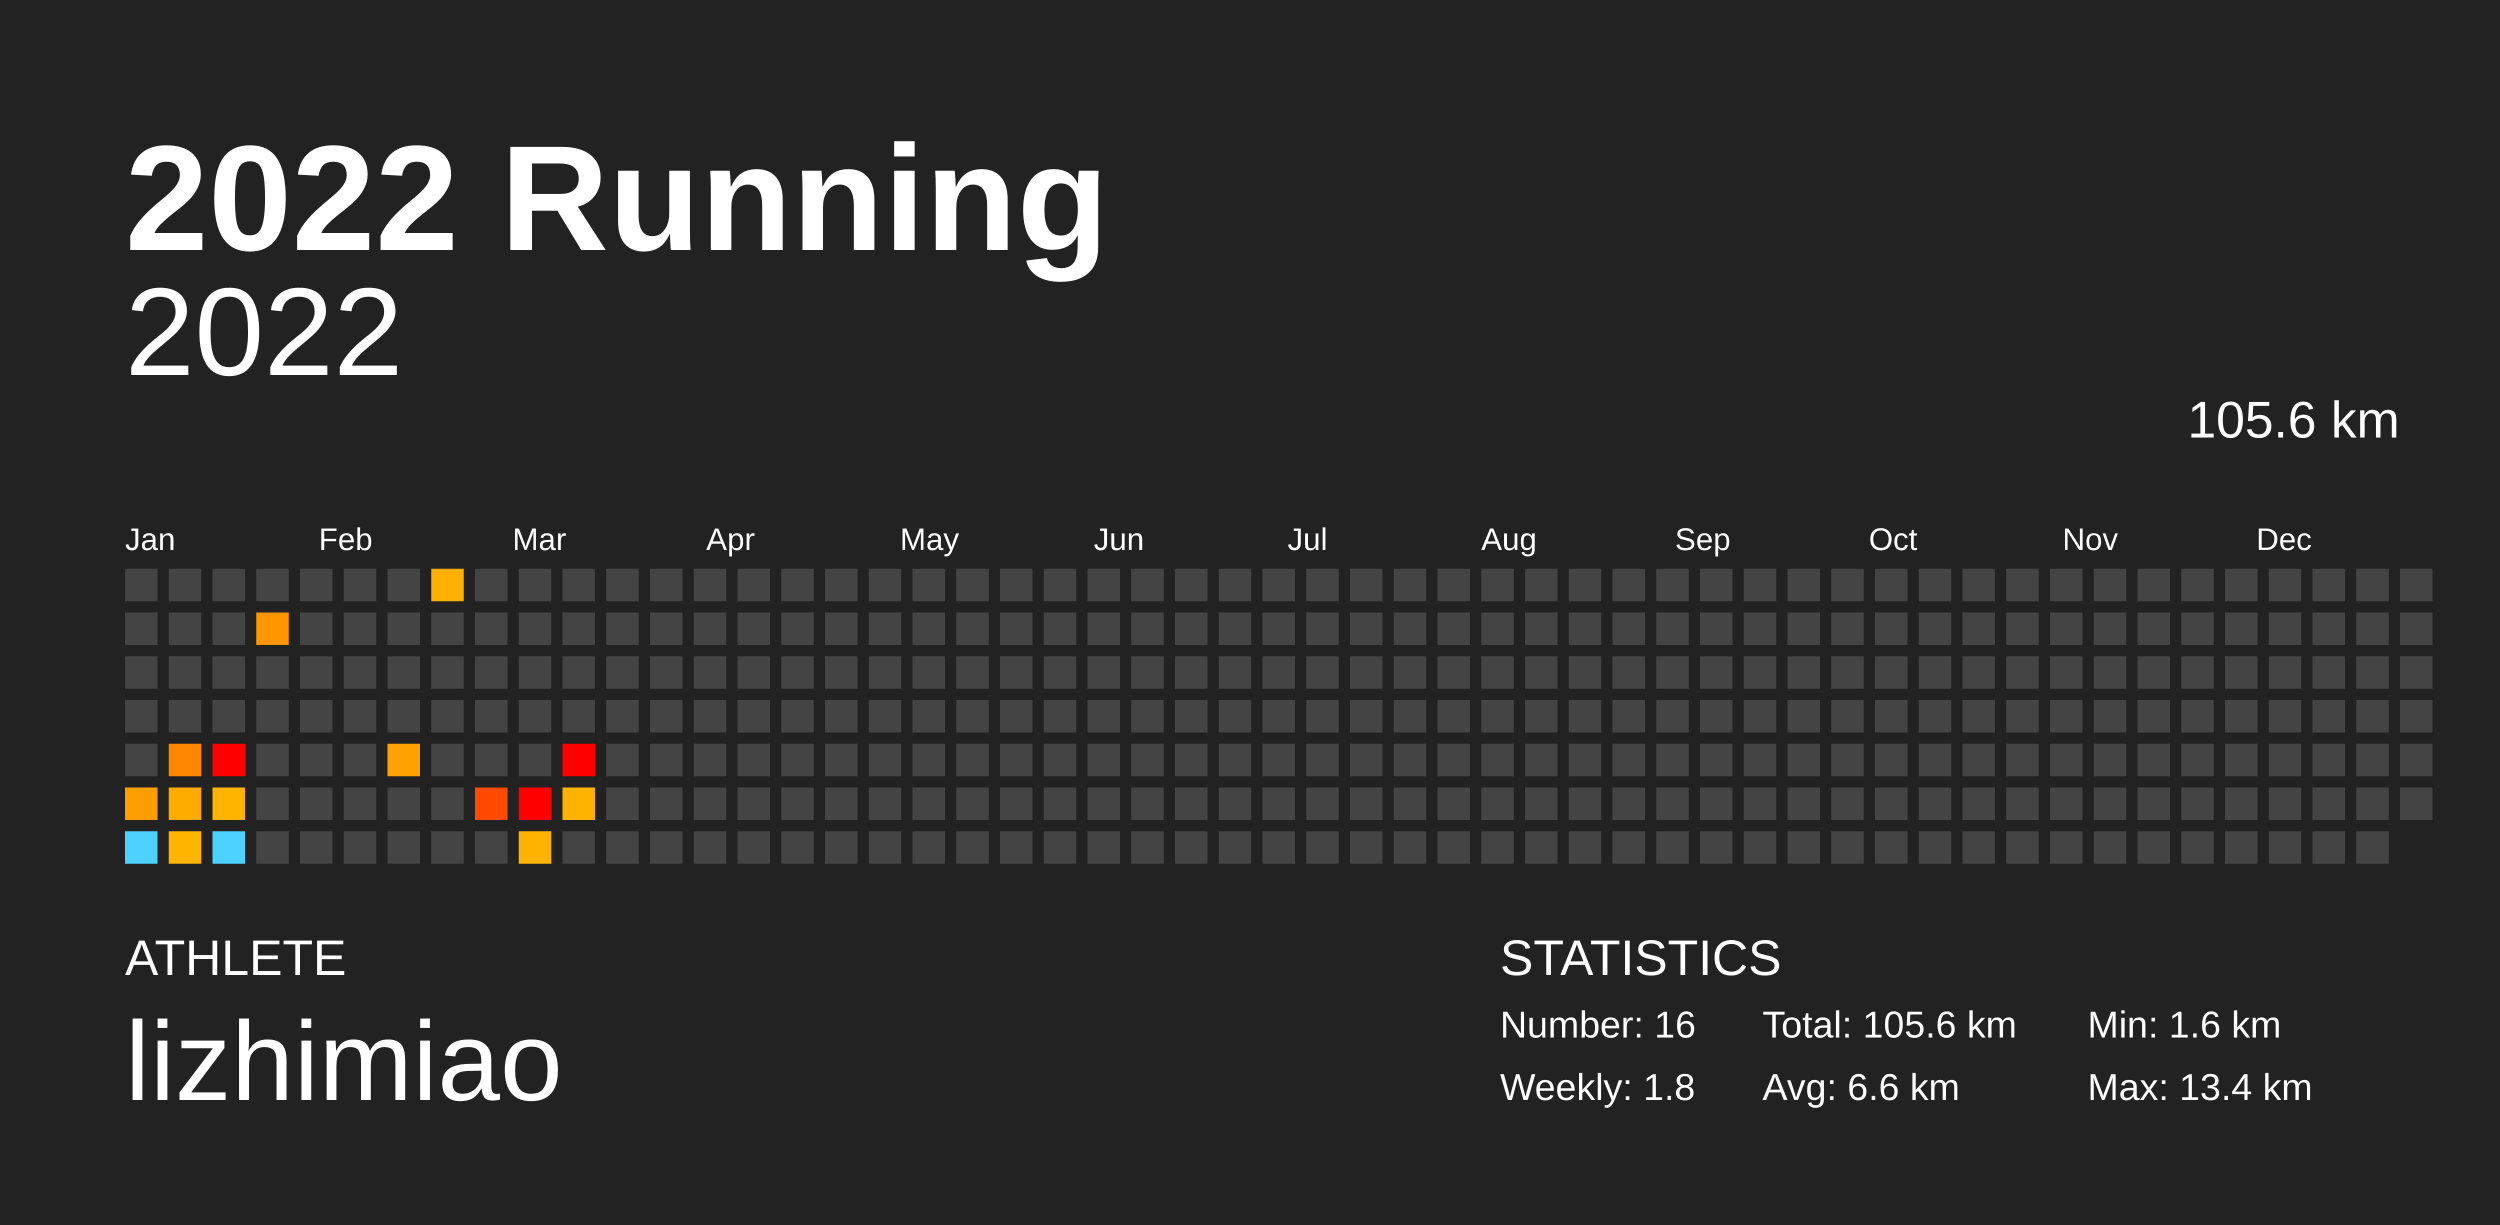
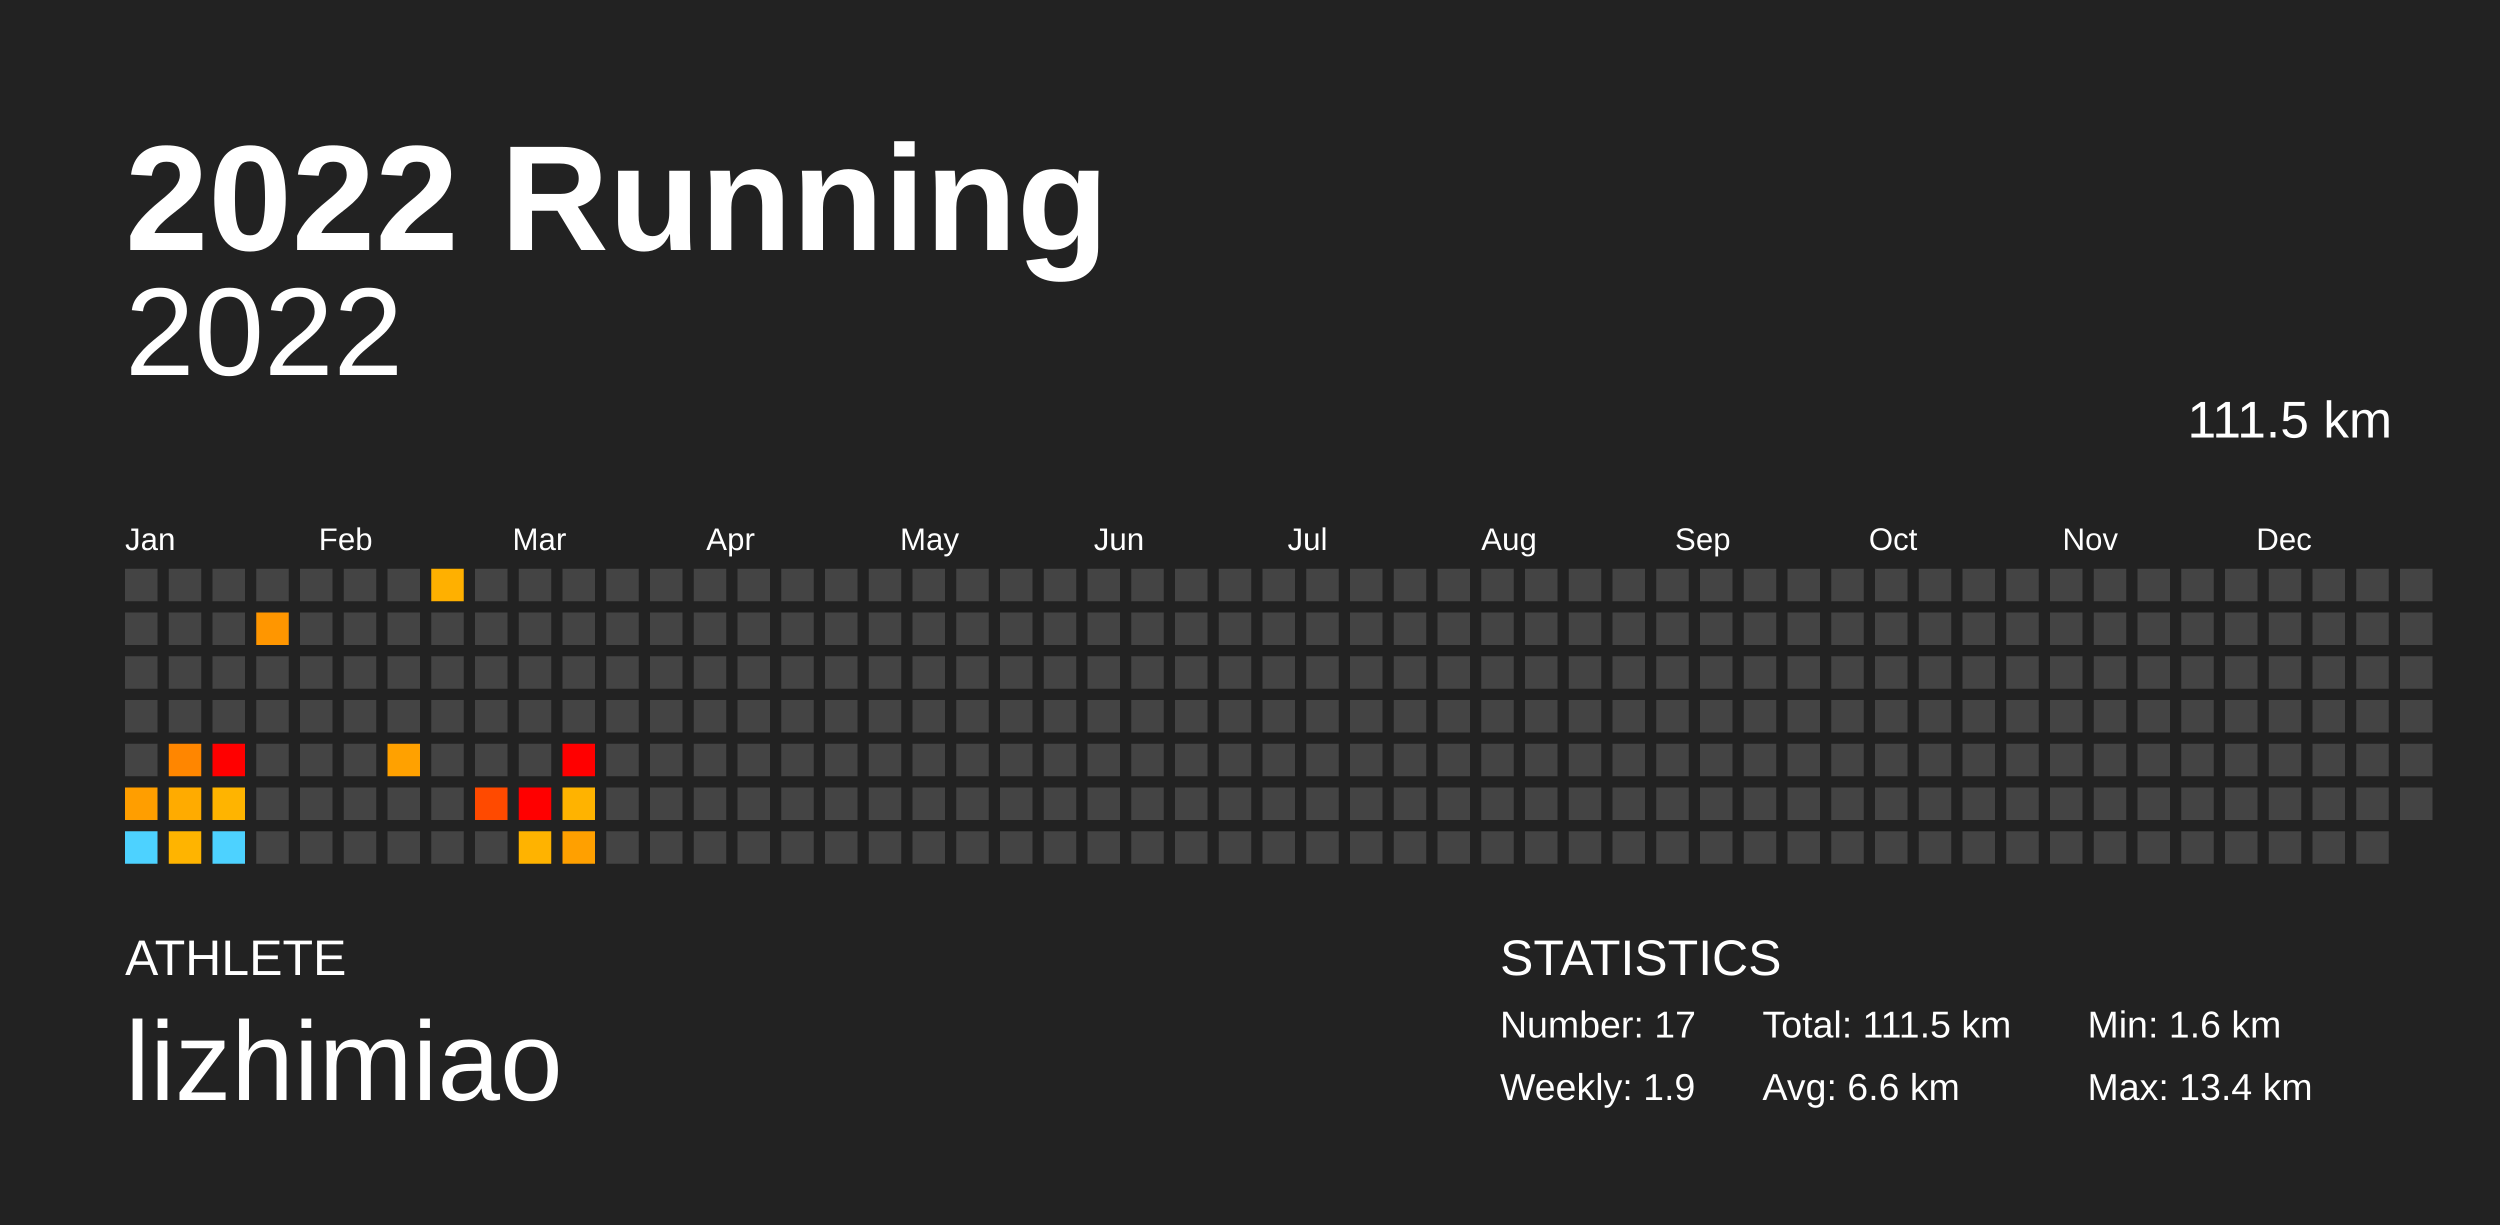
<svg xmlns="http://www.w3.org/2000/svg" baseProfile="full" height="98mm" version="1.1" viewBox="0,0,200,98" width="200mm">
  <defs />
  <rect fill="#222222" height="98" width="200" x="0" y="0" />
  <text fill="#FFFFFF" style="font-size:12px; font-family:Arial; font-weight:bold;" x="10" y="20">2022 Running</text>
  <text fill="#FFFFFF" style="font-size:4px; font-family:Arial" x="10" y="78">ATHLETE</text>
  <text fill="#FFFFFF" style="font-size:9px; font-family:Arial" x="10" y="88">lizhimiao</text>
  <text fill="#FFFFFF" style="font-size:4px; font-family:Arial" x="120" y="78">STATISTICS</text>
-   <text fill="#FFFFFF" style="font-size:3px; font-family:Arial" x="120" y="83">Number: 16</text>
-   <text fill="#FFFFFF" style="font-size:3px; font-family:Arial" x="120" y="88">Weekly: 1.8</text>
-   <text fill="#FFFFFF" style="font-size:3px; font-family:Arial" x="141" y="83">Total: 105.6 km</text>
+   <text fill="#FFFFFF" style="font-size:3px; font-family:Arial" x="120" y="83">Number: 17</text>
+   <text fill="#FFFFFF" style="font-size:3px; font-family:Arial" x="120" y="88">Weekly: 1.9</text>
+   <text fill="#FFFFFF" style="font-size:3px; font-family:Arial" x="141" y="83">Total: 111.5 km</text>
  <text fill="#FFFFFF" style="font-size:3px; font-family:Arial" x="141" y="88">Avg: 6.6 km</text>
  <text fill="#FFFFFF" style="font-size:3px; font-family:Arial" x="167" y="83">Min: 1.6 km</text>
  <text fill="#FFFFFF" style="font-size:3px; font-family:Arial" x="167" y="88">Max: 13.4 km</text>
  <text alignment-baseline="hanging" fill="#FFFFFF" style="font-size:10.0px; font-family:Arial;" x="10" y="30">2022</text>
-   <text alignment-baseline="hanging" fill="#FFFFFF" style="font-size:4.125px; font-family:Arial;" x="175" y="35">105.6 km</text>
+   <text alignment-baseline="hanging" fill="#FFFFFF" style="font-size:4.125px; font-family:Arial;" x="175" y="35">111.5 km</text>
  <text fill="#FFFFFF" style="font-size:2.5px; font-family:Arial" x="10.0" y="44">Jan</text>
  <text fill="#FFFFFF" style="font-size:2.5px; font-family:Arial" x="25.5" y="44">Feb</text>
  <text fill="#FFFFFF" style="font-size:2.5px; font-family:Arial" x="41.0" y="44">Mar</text>
  <text fill="#FFFFFF" style="font-size:2.5px; font-family:Arial" x="56.5" y="44">Apr</text>
  <text fill="#FFFFFF" style="font-size:2.5px; font-family:Arial" x="72.0" y="44">May</text>
  <text fill="#FFFFFF" style="font-size:2.5px; font-family:Arial" x="87.5" y="44">Jun</text>
  <text fill="#FFFFFF" style="font-size:2.5px; font-family:Arial" x="103.0" y="44">Jul</text>
  <text fill="#FFFFFF" style="font-size:2.5px; font-family:Arial" x="118.5" y="44">Aug</text>
  <text fill="#FFFFFF" style="font-size:2.5px; font-family:Arial" x="134.0" y="44">Sep</text>
  <text fill="#FFFFFF" style="font-size:2.5px; font-family:Arial" x="149.5" y="44">Oct</text>
  <text fill="#FFFFFF" style="font-size:2.5px; font-family:Arial" x="165.0" y="44">Nov</text>
  <text fill="#FFFFFF" style="font-size:2.5px; font-family:Arial" x="180.5" y="44">Dec</text>
  <rect fill="#444444" height="2.6" width="2.6" x="10.0" y="45.5" />
  <rect fill="#444444" height="2.6" width="2.6" x="10.0" y="49.0" />
  <rect fill="#444444" height="2.6" width="2.6" x="10.0" y="52.5" />
  <rect fill="#444444" height="2.6" width="2.6" x="10.0" y="56.0" />
  <rect fill="#444444" height="2.6" width="2.6" x="10.0" y="59.5" />
  <rect fill="#ff9e00" height="2.6" width="2.6" x="10.0" y="63.0" />
  <rect fill="#4dd2ff" height="2.6" width="2.6" x="10.0" y="66.5" />
  <rect fill="#444444" height="2.6" width="2.6" x="13.5" y="45.5" />
  <rect fill="#444444" height="2.6" width="2.6" x="13.5" y="49.0" />
  <rect fill="#444444" height="2.6" width="2.6" x="13.5" y="52.5" />
  <rect fill="#444444" height="2.6" width="2.6" x="13.5" y="56.0" />
  <rect fill="#ff8600" height="2.6" width="2.6" x="13.5" y="59.5" />
  <rect fill="#ffab00" height="2.6" width="2.6" x="13.5" y="63.0" />
  <rect fill="#ffb400" height="2.6" width="2.6" x="13.5" y="66.5" />
  <rect fill="#444444" height="2.6" width="2.6" x="17.0" y="45.5" />
  <rect fill="#444444" height="2.6" width="2.6" x="17.0" y="49.0" />
  <rect fill="#444444" height="2.6" width="2.6" x="17.0" y="52.5" />
  <rect fill="#444444" height="2.6" width="2.6" x="17.0" y="56.0" />
  <rect fill="red" height="2.6" width="2.6" x="17.0" y="59.5" />
  <rect fill="#ffb400" height="2.6" width="2.6" x="17.0" y="63.0" />
  <rect fill="#4dd2ff" height="2.6" width="2.6" x="17.0" y="66.5" />
  <rect fill="#444444" height="2.6" width="2.6" x="20.5" y="45.5" />
  <rect fill="#ff9600" height="2.6" width="2.6" x="20.5" y="49.0" />
  <rect fill="#444444" height="2.6" width="2.6" x="20.5" y="52.5" />
  <rect fill="#444444" height="2.6" width="2.6" x="20.5" y="56.0" />
  <rect fill="#444444" height="2.6" width="2.6" x="20.5" y="59.5" />
  <rect fill="#444444" height="2.6" width="2.6" x="20.5" y="63.0" />
  <rect fill="#444444" height="2.6" width="2.6" x="20.5" y="66.5" />
  <rect fill="#444444" height="2.6" width="2.6" x="24.0" y="45.5" />
  <rect fill="#444444" height="2.6" width="2.6" x="24.0" y="49.0" />
  <rect fill="#444444" height="2.6" width="2.6" x="24.0" y="52.5" />
  <rect fill="#444444" height="2.6" width="2.6" x="24.0" y="56.0" />
  <rect fill="#444444" height="2.6" width="2.6" x="24.0" y="59.5" />
  <rect fill="#444444" height="2.6" width="2.6" x="24.0" y="63.0" />
  <rect fill="#444444" height="2.6" width="2.6" x="24.0" y="66.5" />
  <rect fill="#444444" height="2.6" width="2.6" x="27.5" y="45.5" />
  <rect fill="#444444" height="2.6" width="2.6" x="27.5" y="49.0" />
  <rect fill="#444444" height="2.6" width="2.6" x="27.5" y="52.5" />
  <rect fill="#444444" height="2.6" width="2.6" x="27.5" y="56.0" />
  <rect fill="#444444" height="2.6" width="2.6" x="27.5" y="59.5" />
  <rect fill="#444444" height="2.6" width="2.6" x="27.5" y="63.0" />
  <rect fill="#444444" height="2.6" width="2.6" x="27.5" y="66.5" />
  <rect fill="#444444" height="2.6" width="2.6" x="31.0" y="45.5" />
  <rect fill="#444444" height="2.6" width="2.6" x="31.0" y="49.0" />
  <rect fill="#444444" height="2.6" width="2.6" x="31.0" y="52.5" />
  <rect fill="#444444" height="2.6" width="2.6" x="31.0" y="56.0" />
  <rect fill="#ffa100" height="2.6" width="2.6" x="31.0" y="59.5" />
  <rect fill="#444444" height="2.6" width="2.6" x="31.0" y="63.0" />
  <rect fill="#444444" height="2.6" width="2.6" x="31.0" y="66.5" />
  <rect fill="#ffb000" height="2.6" width="2.6" x="34.5" y="45.5" />
  <rect fill="#444444" height="2.6" width="2.6" x="34.5" y="49.0" />
  <rect fill="#444444" height="2.6" width="2.6" x="34.5" y="52.5" />
  <rect fill="#444444" height="2.6" width="2.6" x="34.5" y="56.0" />
  <rect fill="#444444" height="2.6" width="2.6" x="34.5" y="59.5" />
  <rect fill="#444444" height="2.6" width="2.6" x="34.5" y="63.0" />
  <rect fill="#444444" height="2.6" width="2.6" x="34.5" y="66.5" />
  <rect fill="#444444" height="2.6" width="2.6" x="38.0" y="45.5" />
  <rect fill="#444444" height="2.6" width="2.6" x="38.0" y="49.0" />
  <rect fill="#444444" height="2.6" width="2.6" x="38.0" y="52.5" />
  <rect fill="#444444" height="2.6" width="2.6" x="38.0" y="56.0" />
  <rect fill="#444444" height="2.6" width="2.6" x="38.0" y="59.5" />
  <rect fill="#ff4a00" height="2.6" width="2.6" x="38.0" y="63.0" />
  <rect fill="#444444" height="2.6" width="2.6" x="38.0" y="66.5" />
  <rect fill="#444444" height="2.6" width="2.6" x="41.5" y="45.5" />
  <rect fill="#444444" height="2.6" width="2.6" x="41.5" y="49.0" />
  <rect fill="#444444" height="2.6" width="2.6" x="41.5" y="52.5" />
  <rect fill="#444444" height="2.6" width="2.6" x="41.5" y="56.0" />
  <rect fill="#444444" height="2.6" width="2.6" x="41.5" y="59.5" />
  <rect fill="red" height="2.6" width="2.6" x="41.5" y="63.0" />
  <rect fill="#ffb300" height="2.6" width="2.6" x="41.5" y="66.5" />
  <rect fill="#444444" height="2.6" width="2.6" x="45.0" y="45.5" />
  <rect fill="#444444" height="2.6" width="2.6" x="45.0" y="49.0" />
  <rect fill="#444444" height="2.6" width="2.6" x="45.0" y="52.5" />
  <rect fill="#444444" height="2.6" width="2.6" x="45.0" y="56.0" />
  <rect fill="red" height="2.6" width="2.6" x="45.0" y="59.5" />
  <rect fill="#ffb300" height="2.6" width="2.6" x="45.0" y="63.0" />
-   <rect fill="#444444" height="2.6" width="2.6" x="45.0" y="66.5" />
+   <rect fill="#ffa000" height="2.6" width="2.6" x="45.0" y="66.5" />
  <rect fill="#444444" height="2.6" width="2.6" x="48.5" y="45.5" />
  <rect fill="#444444" height="2.6" width="2.6" x="48.5" y="49.0" />
  <rect fill="#444444" height="2.6" width="2.6" x="48.5" y="52.5" />
  <rect fill="#444444" height="2.6" width="2.6" x="48.5" y="56.0" />
  <rect fill="#444444" height="2.6" width="2.6" x="48.5" y="59.5" />
  <rect fill="#444444" height="2.6" width="2.6" x="48.5" y="63.0" />
  <rect fill="#444444" height="2.6" width="2.6" x="48.5" y="66.5" />
  <rect fill="#444444" height="2.6" width="2.6" x="52.0" y="45.5" />
  <rect fill="#444444" height="2.6" width="2.6" x="52.0" y="49.0" />
  <rect fill="#444444" height="2.6" width="2.6" x="52.0" y="52.5" />
  <rect fill="#444444" height="2.6" width="2.6" x="52.0" y="56.0" />
  <rect fill="#444444" height="2.6" width="2.6" x="52.0" y="59.5" />
  <rect fill="#444444" height="2.6" width="2.6" x="52.0" y="63.0" />
  <rect fill="#444444" height="2.6" width="2.6" x="52.0" y="66.5" />
  <rect fill="#444444" height="2.6" width="2.6" x="55.5" y="45.5" />
  <rect fill="#444444" height="2.6" width="2.6" x="55.5" y="49.0" />
  <rect fill="#444444" height="2.6" width="2.6" x="55.5" y="52.5" />
  <rect fill="#444444" height="2.6" width="2.6" x="55.5" y="56.0" />
  <rect fill="#444444" height="2.6" width="2.6" x="55.5" y="59.5" />
  <rect fill="#444444" height="2.6" width="2.6" x="55.5" y="63.0" />
  <rect fill="#444444" height="2.6" width="2.6" x="55.5" y="66.5" />
  <rect fill="#444444" height="2.6" width="2.6" x="59.0" y="45.5" />
  <rect fill="#444444" height="2.6" width="2.6" x="59.0" y="49.0" />
  <rect fill="#444444" height="2.6" width="2.6" x="59.0" y="52.5" />
  <rect fill="#444444" height="2.6" width="2.6" x="59.0" y="56.0" />
  <rect fill="#444444" height="2.6" width="2.6" x="59.0" y="59.5" />
  <rect fill="#444444" height="2.6" width="2.6" x="59.0" y="63.0" />
  <rect fill="#444444" height="2.6" width="2.6" x="59.0" y="66.5" />
  <rect fill="#444444" height="2.6" width="2.6" x="62.5" y="45.5" />
  <rect fill="#444444" height="2.6" width="2.6" x="62.5" y="49.0" />
  <rect fill="#444444" height="2.6" width="2.6" x="62.5" y="52.5" />
  <rect fill="#444444" height="2.6" width="2.6" x="62.5" y="56.0" />
  <rect fill="#444444" height="2.6" width="2.6" x="62.5" y="59.5" />
  <rect fill="#444444" height="2.6" width="2.6" x="62.5" y="63.0" />
  <rect fill="#444444" height="2.6" width="2.6" x="62.5" y="66.5" />
  <rect fill="#444444" height="2.6" width="2.6" x="66.0" y="45.5" />
  <rect fill="#444444" height="2.6" width="2.6" x="66.0" y="49.0" />
  <rect fill="#444444" height="2.6" width="2.6" x="66.0" y="52.5" />
  <rect fill="#444444" height="2.6" width="2.6" x="66.0" y="56.0" />
  <rect fill="#444444" height="2.6" width="2.6" x="66.0" y="59.5" />
  <rect fill="#444444" height="2.6" width="2.6" x="66.0" y="63.0" />
  <rect fill="#444444" height="2.6" width="2.6" x="66.0" y="66.5" />
  <rect fill="#444444" height="2.6" width="2.6" x="69.5" y="45.5" />
  <rect fill="#444444" height="2.6" width="2.6" x="69.5" y="49.0" />
  <rect fill="#444444" height="2.6" width="2.6" x="69.5" y="52.5" />
  <rect fill="#444444" height="2.6" width="2.6" x="69.5" y="56.0" />
  <rect fill="#444444" height="2.6" width="2.6" x="69.5" y="59.5" />
  <rect fill="#444444" height="2.6" width="2.6" x="69.5" y="63.0" />
  <rect fill="#444444" height="2.6" width="2.6" x="69.5" y="66.5" />
  <rect fill="#444444" height="2.6" width="2.6" x="73.0" y="45.5" />
  <rect fill="#444444" height="2.6" width="2.6" x="73.0" y="49.0" />
  <rect fill="#444444" height="2.6" width="2.6" x="73.0" y="52.5" />
  <rect fill="#444444" height="2.6" width="2.6" x="73.0" y="56.0" />
  <rect fill="#444444" height="2.6" width="2.6" x="73.0" y="59.5" />
  <rect fill="#444444" height="2.6" width="2.6" x="73.0" y="63.0" />
  <rect fill="#444444" height="2.6" width="2.6" x="73.0" y="66.5" />
  <rect fill="#444444" height="2.6" width="2.6" x="76.5" y="45.5" />
  <rect fill="#444444" height="2.6" width="2.6" x="76.5" y="49.0" />
  <rect fill="#444444" height="2.6" width="2.6" x="76.5" y="52.5" />
  <rect fill="#444444" height="2.6" width="2.6" x="76.5" y="56.0" />
  <rect fill="#444444" height="2.6" width="2.6" x="76.5" y="59.5" />
  <rect fill="#444444" height="2.6" width="2.6" x="76.5" y="63.0" />
  <rect fill="#444444" height="2.6" width="2.6" x="76.5" y="66.5" />
  <rect fill="#444444" height="2.6" width="2.6" x="80.0" y="45.5" />
  <rect fill="#444444" height="2.6" width="2.6" x="80.0" y="49.0" />
  <rect fill="#444444" height="2.6" width="2.6" x="80.0" y="52.5" />
  <rect fill="#444444" height="2.6" width="2.6" x="80.0" y="56.0" />
  <rect fill="#444444" height="2.6" width="2.6" x="80.0" y="59.5" />
  <rect fill="#444444" height="2.6" width="2.6" x="80.0" y="63.0" />
  <rect fill="#444444" height="2.6" width="2.6" x="80.0" y="66.5" />
  <rect fill="#444444" height="2.6" width="2.6" x="83.5" y="45.5" />
  <rect fill="#444444" height="2.6" width="2.6" x="83.5" y="49.0" />
  <rect fill="#444444" height="2.6" width="2.6" x="83.5" y="52.5" />
  <rect fill="#444444" height="2.6" width="2.6" x="83.5" y="56.0" />
  <rect fill="#444444" height="2.6" width="2.6" x="83.5" y="59.5" />
  <rect fill="#444444" height="2.6" width="2.6" x="83.5" y="63.0" />
  <rect fill="#444444" height="2.6" width="2.6" x="83.5" y="66.5" />
  <rect fill="#444444" height="2.6" width="2.6" x="87.0" y="45.5" />
  <rect fill="#444444" height="2.6" width="2.6" x="87.0" y="49.0" />
  <rect fill="#444444" height="2.6" width="2.6" x="87.0" y="52.5" />
  <rect fill="#444444" height="2.6" width="2.6" x="87.0" y="56.0" />
  <rect fill="#444444" height="2.6" width="2.6" x="87.0" y="59.5" />
  <rect fill="#444444" height="2.6" width="2.6" x="87.0" y="63.0" />
  <rect fill="#444444" height="2.6" width="2.6" x="87.0" y="66.5" />
  <rect fill="#444444" height="2.6" width="2.6" x="90.5" y="45.5" />
  <rect fill="#444444" height="2.6" width="2.6" x="90.5" y="49.0" />
  <rect fill="#444444" height="2.6" width="2.6" x="90.5" y="52.5" />
  <rect fill="#444444" height="2.6" width="2.6" x="90.5" y="56.0" />
  <rect fill="#444444" height="2.6" width="2.6" x="90.5" y="59.5" />
  <rect fill="#444444" height="2.6" width="2.6" x="90.5" y="63.0" />
  <rect fill="#444444" height="2.6" width="2.6" x="90.5" y="66.5" />
  <rect fill="#444444" height="2.6" width="2.6" x="94.0" y="45.5" />
  <rect fill="#444444" height="2.6" width="2.6" x="94.0" y="49.0" />
  <rect fill="#444444" height="2.6" width="2.6" x="94.0" y="52.5" />
  <rect fill="#444444" height="2.6" width="2.6" x="94.0" y="56.0" />
  <rect fill="#444444" height="2.6" width="2.6" x="94.0" y="59.5" />
  <rect fill="#444444" height="2.6" width="2.6" x="94.0" y="63.0" />
  <rect fill="#444444" height="2.6" width="2.6" x="94.0" y="66.5" />
  <rect fill="#444444" height="2.6" width="2.6" x="97.5" y="45.5" />
  <rect fill="#444444" height="2.6" width="2.6" x="97.5" y="49.0" />
  <rect fill="#444444" height="2.6" width="2.6" x="97.5" y="52.5" />
  <rect fill="#444444" height="2.6" width="2.6" x="97.5" y="56.0" />
  <rect fill="#444444" height="2.6" width="2.6" x="97.5" y="59.5" />
  <rect fill="#444444" height="2.6" width="2.6" x="97.5" y="63.0" />
  <rect fill="#444444" height="2.6" width="2.6" x="97.5" y="66.5" />
  <rect fill="#444444" height="2.6" width="2.6" x="101.0" y="45.5" />
  <rect fill="#444444" height="2.6" width="2.6" x="101.0" y="49.0" />
  <rect fill="#444444" height="2.6" width="2.6" x="101.0" y="52.5" />
  <rect fill="#444444" height="2.6" width="2.6" x="101.0" y="56.0" />
  <rect fill="#444444" height="2.6" width="2.6" x="101.0" y="59.5" />
  <rect fill="#444444" height="2.6" width="2.6" x="101.0" y="63.0" />
  <rect fill="#444444" height="2.6" width="2.6" x="101.0" y="66.5" />
  <rect fill="#444444" height="2.6" width="2.6" x="104.5" y="45.5" />
  <rect fill="#444444" height="2.6" width="2.6" x="104.5" y="49.0" />
  <rect fill="#444444" height="2.6" width="2.6" x="104.5" y="52.5" />
  <rect fill="#444444" height="2.6" width="2.6" x="104.5" y="56.0" />
  <rect fill="#444444" height="2.6" width="2.6" x="104.5" y="59.5" />
  <rect fill="#444444" height="2.6" width="2.6" x="104.5" y="63.0" />
  <rect fill="#444444" height="2.6" width="2.6" x="104.5" y="66.5" />
  <rect fill="#444444" height="2.6" width="2.6" x="108.0" y="45.5" />
  <rect fill="#444444" height="2.6" width="2.6" x="108.0" y="49.0" />
  <rect fill="#444444" height="2.6" width="2.6" x="108.0" y="52.5" />
  <rect fill="#444444" height="2.6" width="2.6" x="108.0" y="56.0" />
  <rect fill="#444444" height="2.6" width="2.6" x="108.0" y="59.5" />
  <rect fill="#444444" height="2.6" width="2.6" x="108.0" y="63.0" />
  <rect fill="#444444" height="2.6" width="2.6" x="108.0" y="66.5" />
  <rect fill="#444444" height="2.6" width="2.6" x="111.5" y="45.5" />
  <rect fill="#444444" height="2.6" width="2.6" x="111.5" y="49.0" />
  <rect fill="#444444" height="2.6" width="2.6" x="111.5" y="52.5" />
  <rect fill="#444444" height="2.6" width="2.6" x="111.5" y="56.0" />
  <rect fill="#444444" height="2.6" width="2.6" x="111.5" y="59.5" />
  <rect fill="#444444" height="2.6" width="2.6" x="111.5" y="63.0" />
  <rect fill="#444444" height="2.6" width="2.6" x="111.5" y="66.5" />
  <rect fill="#444444" height="2.6" width="2.6" x="115.0" y="45.5" />
  <rect fill="#444444" height="2.6" width="2.6" x="115.0" y="49.0" />
  <rect fill="#444444" height="2.6" width="2.6" x="115.0" y="52.5" />
  <rect fill="#444444" height="2.6" width="2.6" x="115.0" y="56.0" />
  <rect fill="#444444" height="2.6" width="2.6" x="115.0" y="59.5" />
  <rect fill="#444444" height="2.6" width="2.6" x="115.0" y="63.0" />
  <rect fill="#444444" height="2.6" width="2.6" x="115.0" y="66.5" />
  <rect fill="#444444" height="2.6" width="2.6" x="118.5" y="45.5" />
  <rect fill="#444444" height="2.6" width="2.6" x="118.5" y="49.0" />
  <rect fill="#444444" height="2.6" width="2.6" x="118.5" y="52.5" />
  <rect fill="#444444" height="2.6" width="2.6" x="118.5" y="56.0" />
  <rect fill="#444444" height="2.6" width="2.6" x="118.5" y="59.5" />
  <rect fill="#444444" height="2.6" width="2.6" x="118.5" y="63.0" />
  <rect fill="#444444" height="2.6" width="2.6" x="118.5" y="66.5" />
  <rect fill="#444444" height="2.6" width="2.6" x="122.0" y="45.5" />
  <rect fill="#444444" height="2.6" width="2.6" x="122.0" y="49.0" />
  <rect fill="#444444" height="2.6" width="2.6" x="122.0" y="52.5" />
  <rect fill="#444444" height="2.6" width="2.6" x="122.0" y="56.0" />
  <rect fill="#444444" height="2.6" width="2.6" x="122.0" y="59.5" />
  <rect fill="#444444" height="2.6" width="2.6" x="122.0" y="63.0" />
  <rect fill="#444444" height="2.6" width="2.6" x="122.0" y="66.5" />
  <rect fill="#444444" height="2.6" width="2.6" x="125.5" y="45.5" />
  <rect fill="#444444" height="2.6" width="2.6" x="125.5" y="49.0" />
  <rect fill="#444444" height="2.6" width="2.6" x="125.5" y="52.5" />
  <rect fill="#444444" height="2.6" width="2.6" x="125.5" y="56.0" />
  <rect fill="#444444" height="2.6" width="2.6" x="125.5" y="59.5" />
  <rect fill="#444444" height="2.6" width="2.6" x="125.5" y="63.0" />
  <rect fill="#444444" height="2.6" width="2.6" x="125.5" y="66.5" />
  <rect fill="#444444" height="2.6" width="2.6" x="129.0" y="45.5" />
  <rect fill="#444444" height="2.6" width="2.6" x="129.0" y="49.0" />
  <rect fill="#444444" height="2.6" width="2.6" x="129.0" y="52.5" />
  <rect fill="#444444" height="2.6" width="2.6" x="129.0" y="56.0" />
  <rect fill="#444444" height="2.6" width="2.6" x="129.0" y="59.5" />
  <rect fill="#444444" height="2.6" width="2.6" x="129.0" y="63.0" />
  <rect fill="#444444" height="2.6" width="2.6" x="129.0" y="66.5" />
  <rect fill="#444444" height="2.6" width="2.6" x="132.5" y="45.5" />
  <rect fill="#444444" height="2.6" width="2.6" x="132.5" y="49.0" />
  <rect fill="#444444" height="2.6" width="2.6" x="132.5" y="52.5" />
  <rect fill="#444444" height="2.6" width="2.6" x="132.5" y="56.0" />
  <rect fill="#444444" height="2.6" width="2.6" x="132.5" y="59.5" />
  <rect fill="#444444" height="2.6" width="2.6" x="132.5" y="63.0" />
  <rect fill="#444444" height="2.6" width="2.6" x="132.5" y="66.5" />
  <rect fill="#444444" height="2.6" width="2.6" x="136.0" y="45.5" />
  <rect fill="#444444" height="2.6" width="2.6" x="136.0" y="49.0" />
  <rect fill="#444444" height="2.6" width="2.6" x="136.0" y="52.5" />
  <rect fill="#444444" height="2.6" width="2.6" x="136.0" y="56.0" />
  <rect fill="#444444" height="2.6" width="2.6" x="136.0" y="59.5" />
  <rect fill="#444444" height="2.6" width="2.6" x="136.0" y="63.0" />
  <rect fill="#444444" height="2.6" width="2.6" x="136.0" y="66.5" />
  <rect fill="#444444" height="2.6" width="2.6" x="139.5" y="45.5" />
  <rect fill="#444444" height="2.6" width="2.6" x="139.5" y="49.0" />
  <rect fill="#444444" height="2.6" width="2.6" x="139.5" y="52.5" />
  <rect fill="#444444" height="2.6" width="2.6" x="139.5" y="56.0" />
  <rect fill="#444444" height="2.6" width="2.6" x="139.5" y="59.5" />
  <rect fill="#444444" height="2.6" width="2.6" x="139.5" y="63.0" />
  <rect fill="#444444" height="2.6" width="2.6" x="139.5" y="66.5" />
  <rect fill="#444444" height="2.6" width="2.6" x="143.0" y="45.5" />
  <rect fill="#444444" height="2.6" width="2.6" x="143.0" y="49.0" />
  <rect fill="#444444" height="2.6" width="2.6" x="143.0" y="52.5" />
  <rect fill="#444444" height="2.6" width="2.6" x="143.0" y="56.0" />
  <rect fill="#444444" height="2.6" width="2.6" x="143.0" y="59.5" />
  <rect fill="#444444" height="2.6" width="2.6" x="143.0" y="63.0" />
  <rect fill="#444444" height="2.6" width="2.6" x="143.0" y="66.5" />
  <rect fill="#444444" height="2.6" width="2.6" x="146.5" y="45.5" />
  <rect fill="#444444" height="2.6" width="2.6" x="146.5" y="49.0" />
  <rect fill="#444444" height="2.6" width="2.6" x="146.5" y="52.5" />
  <rect fill="#444444" height="2.6" width="2.6" x="146.5" y="56.0" />
  <rect fill="#444444" height="2.6" width="2.6" x="146.5" y="59.5" />
  <rect fill="#444444" height="2.6" width="2.6" x="146.5" y="63.0" />
  <rect fill="#444444" height="2.6" width="2.6" x="146.5" y="66.5" />
  <rect fill="#444444" height="2.6" width="2.6" x="150.0" y="45.5" />
  <rect fill="#444444" height="2.6" width="2.6" x="150.0" y="49.0" />
  <rect fill="#444444" height="2.6" width="2.6" x="150.0" y="52.5" />
  <rect fill="#444444" height="2.6" width="2.6" x="150.0" y="56.0" />
  <rect fill="#444444" height="2.6" width="2.6" x="150.0" y="59.5" />
  <rect fill="#444444" height="2.6" width="2.6" x="150.0" y="63.0" />
  <rect fill="#444444" height="2.6" width="2.6" x="150.0" y="66.5" />
  <rect fill="#444444" height="2.6" width="2.6" x="153.5" y="45.5" />
  <rect fill="#444444" height="2.6" width="2.6" x="153.5" y="49.0" />
  <rect fill="#444444" height="2.6" width="2.6" x="153.5" y="52.5" />
  <rect fill="#444444" height="2.6" width="2.6" x="153.5" y="56.0" />
  <rect fill="#444444" height="2.6" width="2.6" x="153.5" y="59.5" />
  <rect fill="#444444" height="2.6" width="2.6" x="153.5" y="63.0" />
  <rect fill="#444444" height="2.6" width="2.6" x="153.5" y="66.5" />
  <rect fill="#444444" height="2.6" width="2.6" x="157.0" y="45.5" />
  <rect fill="#444444" height="2.6" width="2.6" x="157.0" y="49.0" />
  <rect fill="#444444" height="2.6" width="2.6" x="157.0" y="52.5" />
  <rect fill="#444444" height="2.6" width="2.6" x="157.0" y="56.0" />
  <rect fill="#444444" height="2.6" width="2.6" x="157.0" y="59.5" />
  <rect fill="#444444" height="2.6" width="2.6" x="157.0" y="63.0" />
  <rect fill="#444444" height="2.6" width="2.6" x="157.0" y="66.5" />
  <rect fill="#444444" height="2.6" width="2.6" x="160.5" y="45.5" />
  <rect fill="#444444" height="2.6" width="2.6" x="160.5" y="49.0" />
  <rect fill="#444444" height="2.6" width="2.6" x="160.5" y="52.5" />
  <rect fill="#444444" height="2.6" width="2.6" x="160.5" y="56.0" />
  <rect fill="#444444" height="2.6" width="2.6" x="160.5" y="59.5" />
  <rect fill="#444444" height="2.6" width="2.6" x="160.5" y="63.0" />
  <rect fill="#444444" height="2.6" width="2.6" x="160.5" y="66.5" />
  <rect fill="#444444" height="2.6" width="2.6" x="164.0" y="45.5" />
  <rect fill="#444444" height="2.6" width="2.6" x="164.0" y="49.0" />
  <rect fill="#444444" height="2.6" width="2.6" x="164.0" y="52.5" />
  <rect fill="#444444" height="2.6" width="2.6" x="164.0" y="56.0" />
  <rect fill="#444444" height="2.6" width="2.6" x="164.0" y="59.5" />
  <rect fill="#444444" height="2.6" width="2.6" x="164.0" y="63.0" />
  <rect fill="#444444" height="2.6" width="2.6" x="164.0" y="66.5" />
  <rect fill="#444444" height="2.6" width="2.6" x="167.5" y="45.5" />
  <rect fill="#444444" height="2.6" width="2.6" x="167.5" y="49.0" />
  <rect fill="#444444" height="2.6" width="2.6" x="167.5" y="52.5" />
  <rect fill="#444444" height="2.6" width="2.6" x="167.5" y="56.0" />
  <rect fill="#444444" height="2.6" width="2.6" x="167.5" y="59.5" />
  <rect fill="#444444" height="2.6" width="2.6" x="167.5" y="63.0" />
  <rect fill="#444444" height="2.6" width="2.6" x="167.5" y="66.5" />
  <rect fill="#444444" height="2.6" width="2.6" x="171.0" y="45.5" />
  <rect fill="#444444" height="2.6" width="2.6" x="171.0" y="49.0" />
  <rect fill="#444444" height="2.6" width="2.6" x="171.0" y="52.5" />
  <rect fill="#444444" height="2.6" width="2.6" x="171.0" y="56.0" />
  <rect fill="#444444" height="2.6" width="2.6" x="171.0" y="59.5" />
  <rect fill="#444444" height="2.6" width="2.6" x="171.0" y="63.0" />
  <rect fill="#444444" height="2.6" width="2.6" x="171.0" y="66.5" />
  <rect fill="#444444" height="2.6" width="2.6" x="174.5" y="45.5" />
  <rect fill="#444444" height="2.6" width="2.6" x="174.5" y="49.0" />
  <rect fill="#444444" height="2.6" width="2.6" x="174.5" y="52.5" />
  <rect fill="#444444" height="2.6" width="2.6" x="174.5" y="56.0" />
  <rect fill="#444444" height="2.6" width="2.6" x="174.5" y="59.5" />
  <rect fill="#444444" height="2.6" width="2.6" x="174.5" y="63.0" />
  <rect fill="#444444" height="2.6" width="2.6" x="174.5" y="66.5" />
  <rect fill="#444444" height="2.6" width="2.6" x="178.0" y="45.5" />
  <rect fill="#444444" height="2.6" width="2.6" x="178.0" y="49.0" />
  <rect fill="#444444" height="2.6" width="2.6" x="178.0" y="52.5" />
  <rect fill="#444444" height="2.6" width="2.6" x="178.0" y="56.0" />
  <rect fill="#444444" height="2.6" width="2.6" x="178.0" y="59.5" />
  <rect fill="#444444" height="2.6" width="2.6" x="178.0" y="63.0" />
  <rect fill="#444444" height="2.6" width="2.6" x="178.0" y="66.5" />
  <rect fill="#444444" height="2.6" width="2.6" x="181.5" y="45.5" />
  <rect fill="#444444" height="2.6" width="2.6" x="181.5" y="49.0" />
  <rect fill="#444444" height="2.6" width="2.6" x="181.5" y="52.5" />
  <rect fill="#444444" height="2.6" width="2.6" x="181.5" y="56.0" />
  <rect fill="#444444" height="2.6" width="2.6" x="181.5" y="59.5" />
  <rect fill="#444444" height="2.6" width="2.6" x="181.5" y="63.0" />
  <rect fill="#444444" height="2.6" width="2.6" x="181.5" y="66.5" />
  <rect fill="#444444" height="2.6" width="2.6" x="185.0" y="45.5" />
  <rect fill="#444444" height="2.6" width="2.6" x="185.0" y="49.0" />
  <rect fill="#444444" height="2.6" width="2.6" x="185.0" y="52.5" />
  <rect fill="#444444" height="2.6" width="2.6" x="185.0" y="56.0" />
  <rect fill="#444444" height="2.6" width="2.6" x="185.0" y="59.5" />
  <rect fill="#444444" height="2.6" width="2.6" x="185.0" y="63.0" />
  <rect fill="#444444" height="2.6" width="2.6" x="185.0" y="66.5" />
  <rect fill="#444444" height="2.6" width="2.6" x="188.5" y="45.5" />
  <rect fill="#444444" height="2.6" width="2.6" x="188.5" y="49.0" />
  <rect fill="#444444" height="2.6" width="2.6" x="188.5" y="52.5" />
  <rect fill="#444444" height="2.6" width="2.6" x="188.5" y="56.0" />
  <rect fill="#444444" height="2.6" width="2.6" x="188.5" y="59.5" />
  <rect fill="#444444" height="2.6" width="2.6" x="188.5" y="63.0" />
  <rect fill="#444444" height="2.6" width="2.6" x="188.5" y="66.5" />
  <rect fill="#444444" height="2.6" width="2.6" x="192.0" y="45.5" />
  <rect fill="#444444" height="2.6" width="2.6" x="192.0" y="49.0" />
  <rect fill="#444444" height="2.6" width="2.6" x="192.0" y="52.5" />
  <rect fill="#444444" height="2.6" width="2.6" x="192.0" y="56.0" />
  <rect fill="#444444" height="2.6" width="2.6" x="192.0" y="59.5" />
  <rect fill="#444444" height="2.6" width="2.6" x="192.0" y="63.0" />
</svg>
